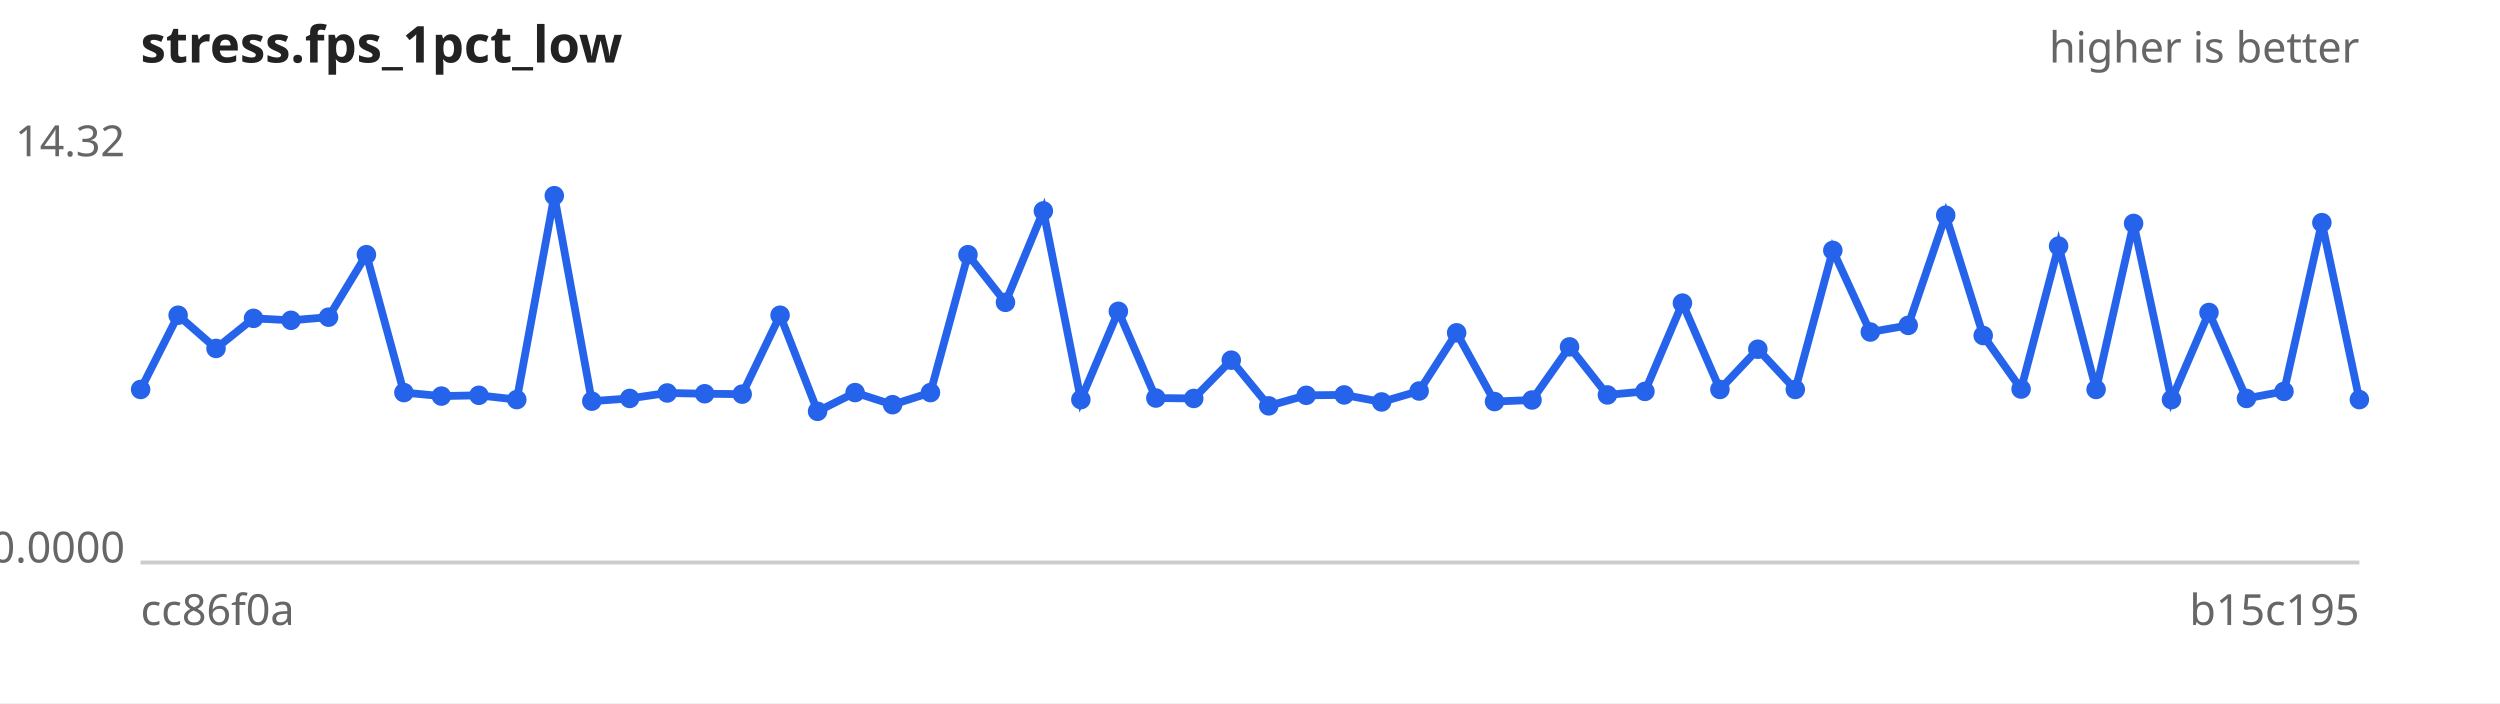
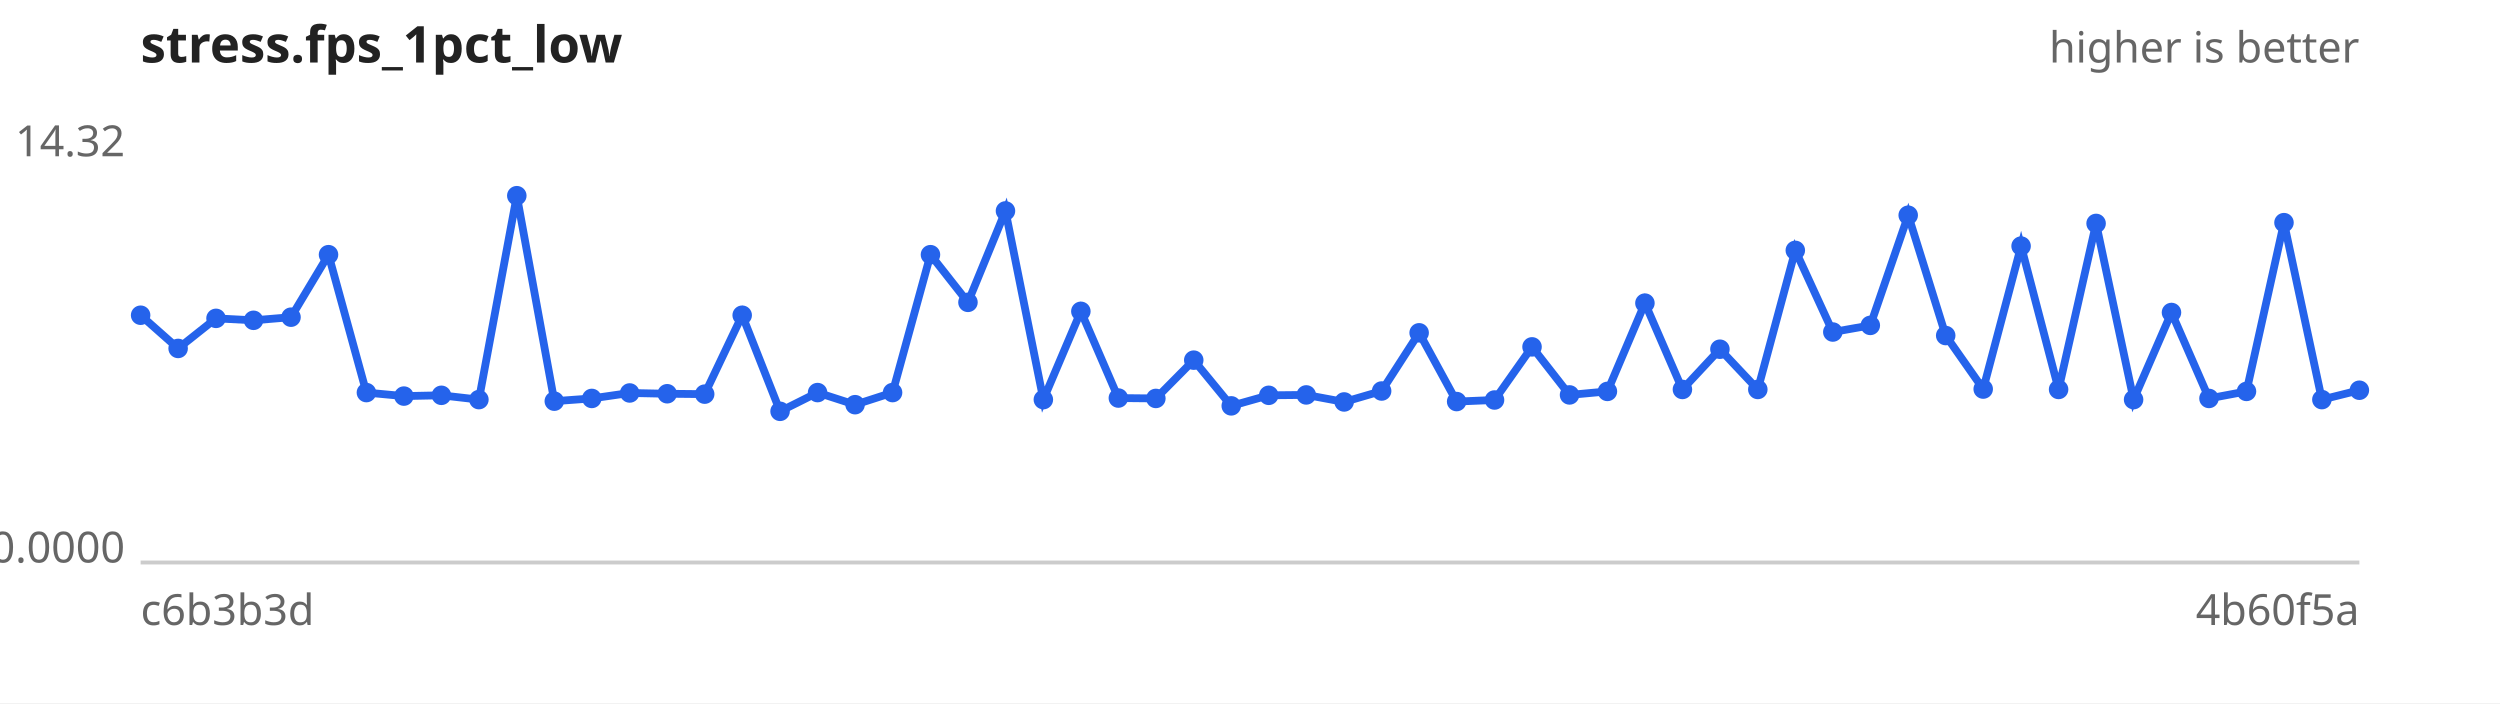
<svg xmlns="http://www.w3.org/2000/svg" width="640" height="180" viewBox="0 0 640 180" font-family="sans-serif" font-size="11">
  <rect width="640" height="180" fill="#ffffff" />
  <text x="36" y="16" font-size="13" font-weight="bold" fill="#222">stress.fps_1pct_low</text>
  <text x="604" y="16" text-anchor="end" fill="#666">higher is better</text>
  <line x1="36" y1="144" x2="604" y2="144" stroke="#ccc" />
  <text x="32" y="40.0" text-anchor="end" fill="#666">14.32</text>
  <text x="32" y="144.0" text-anchor="end" fill="#666">0.0000</text>
-   <text x="36" y="160" fill="#666">cc86f0a</text>
-   <text x="604" y="160" text-anchor="end" fill="#666">b15c195</text>
-   <path d="M36.0,99.7 L45.6,80.7 L55.3,89.2 L64.9,81.5 L74.5,82.0 L84.1,81.2 L93.8,65.2 L103.4,100.5 L113.0,101.4 L122.6,101.2 L132.3,102.3 L141.9,50.1 L151.5,102.7 L161.2,102.0 L170.8,100.6 L180.4,100.8 L190.0,100.9 L199.7,80.7 L209.3,105.3 L218.9,100.5 L228.5,103.6 L238.2,100.5 L247.8,65.2 L257.4,77.4 L267.1,54.0 L276.7,102.3 L286.3,79.7 L295.9,101.9 L305.6,102.0 L315.2,92.2 L324.8,103.9 L334.4,101.2 L344.1,101.1 L353.7,102.9 L363.3,100.1 L372.9,85.2 L382.6,102.8 L392.2,102.4 L401.8,88.8 L411.5,101.1 L421.1,100.2 L430.7,77.6 L440.3,99.7 L450.0,89.4 L459.6,99.7 L469.2,64.1 L478.8,85.0 L488.5,83.3 L498.1,55.1 L507.7,85.9 L517.4,99.6 L527.0,63.0 L536.6,99.7 L546.2,57.2 L555.9,102.3 L565.5,80.0 L575.1,102.0 L584.7,100.2 L594.4,57.0 L604.0,102.3" fill="none" stroke="#2563eb" stroke-width="2" />
+   <text x="36" y="160" fill="#666">c6b3b3d</text>
+   <text x="604" y="160" text-anchor="end" fill="#666">4b60f5a</text>
+   <path d="M36.0,80.7 L45.6,89.2 L55.3,81.5 L64.9,82.0 L74.5,81.2 L84.1,65.2 L93.8,100.5 L103.4,101.4 L113.0,101.2 L122.6,102.3 L132.3,50.1 L141.9,102.7 L151.5,102.0 L161.2,100.6 L170.8,100.8 L180.4,100.9 L190.0,80.7 L199.7,105.3 L209.3,100.5 L218.9,103.6 L228.5,100.5 L238.2,65.2 L247.8,77.4 L257.4,54.0 L267.1,102.3 L276.7,79.7 L286.3,101.9 L295.9,102.0 L305.6,92.2 L315.2,103.9 L324.8,101.2 L334.4,101.1 L344.1,102.9 L353.7,100.1 L363.3,85.2 L372.9,102.8 L382.6,102.4 L392.2,88.8 L401.8,101.1 L411.5,100.2 L421.1,77.6 L430.7,99.7 L440.3,89.4 L450.0,99.7 L459.6,64.1 L469.2,85.0 L478.8,83.3 L488.5,55.1 L498.1,85.9 L507.7,99.6 L517.4,63.0 L527.0,99.7 L536.6,57.2 L546.2,102.3 L555.9,80.0 L565.5,102.0 L575.1,100.2 L584.7,57.0 L594.4,102.3 L604.0,99.9" fill="none" stroke="#2563eb" stroke-width="2" />
  <g fill="#2563eb">
-     <circle cx="36.0" cy="99.7" r="2.5" />
-     <circle cx="45.6" cy="80.7" r="2.5" />
-     <circle cx="55.3" cy="89.2" r="2.5" />
-     <circle cx="64.9" cy="81.5" r="2.5" />
-     <circle cx="74.5" cy="82.0" r="2.5" />
-     <circle cx="84.1" cy="81.2" r="2.5" />
-     <circle cx="93.8" cy="65.2" r="2.5" />
-     <circle cx="103.4" cy="100.5" r="2.5" />
-     <circle cx="113.0" cy="101.4" r="2.5" />
-     <circle cx="122.6" cy="101.2" r="2.5" />
-     <circle cx="132.3" cy="102.3" r="2.5" />
-     <circle cx="141.9" cy="50.1" r="2.5" />
-     <circle cx="151.5" cy="102.7" r="2.5" />
-     <circle cx="161.2" cy="102.0" r="2.5" />
-     <circle cx="170.8" cy="100.6" r="2.5" />
-     <circle cx="180.4" cy="100.8" r="2.5" />
-     <circle cx="190.0" cy="100.9" r="2.5" />
-     <circle cx="199.7" cy="80.7" r="2.5" />
-     <circle cx="209.3" cy="105.3" r="2.5" />
-     <circle cx="218.9" cy="100.5" r="2.5" />
-     <circle cx="228.5" cy="103.6" r="2.5" />
-     <circle cx="238.2" cy="100.5" r="2.5" />
-     <circle cx="247.8" cy="65.2" r="2.5" />
-     <circle cx="257.4" cy="77.4" r="2.5" />
-     <circle cx="267.1" cy="54.0" r="2.5" />
-     <circle cx="276.7" cy="102.3" r="2.5" />
-     <circle cx="286.3" cy="79.7" r="2.5" />
-     <circle cx="295.9" cy="101.9" r="2.5" />
-     <circle cx="305.6" cy="102.0" r="2.5" />
-     <circle cx="315.2" cy="92.2" r="2.5" />
-     <circle cx="324.8" cy="103.9" r="2.5" />
-     <circle cx="334.4" cy="101.2" r="2.5" />
-     <circle cx="344.1" cy="101.1" r="2.5" />
-     <circle cx="353.7" cy="102.9" r="2.5" />
-     <circle cx="363.3" cy="100.1" r="2.5" />
-     <circle cx="372.9" cy="85.2" r="2.5" />
-     <circle cx="382.6" cy="102.8" r="2.5" />
-     <circle cx="392.2" cy="102.4" r="2.5" />
-     <circle cx="401.8" cy="88.8" r="2.5" />
-     <circle cx="411.5" cy="101.1" r="2.5" />
-     <circle cx="421.1" cy="100.2" r="2.5" />
-     <circle cx="430.7" cy="77.6" r="2.5" />
-     <circle cx="440.3" cy="99.7" r="2.5" />
-     <circle cx="450.0" cy="89.4" r="2.5" />
-     <circle cx="459.6" cy="99.7" r="2.5" />
-     <circle cx="469.2" cy="64.1" r="2.5" />
-     <circle cx="478.8" cy="85.0" r="2.5" />
-     <circle cx="488.5" cy="83.3" r="2.5" />
-     <circle cx="498.1" cy="55.1" r="2.5" />
-     <circle cx="507.7" cy="85.9" r="2.5" />
-     <circle cx="517.4" cy="99.6" r="2.5" />
-     <circle cx="527.0" cy="63.0" r="2.5" />
-     <circle cx="536.6" cy="99.7" r="2.5" />
-     <circle cx="546.2" cy="57.2" r="2.5" />
-     <circle cx="555.9" cy="102.3" r="2.5" />
-     <circle cx="565.5" cy="80.0" r="2.5" />
-     <circle cx="575.1" cy="102.0" r="2.5" />
-     <circle cx="584.7" cy="100.2" r="2.5" />
-     <circle cx="594.4" cy="57.0" r="2.5" />
-     <circle cx="604.0" cy="102.3" r="2.5" />
+     <circle cx="36.0" cy="80.7" r="2.5" />
+     <circle cx="45.6" cy="89.2" r="2.5" />
+     <circle cx="55.3" cy="81.5" r="2.5" />
+     <circle cx="64.9" cy="82.0" r="2.5" />
+     <circle cx="74.5" cy="81.2" r="2.5" />
+     <circle cx="84.1" cy="65.2" r="2.5" />
+     <circle cx="93.8" cy="100.5" r="2.5" />
+     <circle cx="103.4" cy="101.4" r="2.5" />
+     <circle cx="113.0" cy="101.2" r="2.5" />
+     <circle cx="122.6" cy="102.3" r="2.5" />
+     <circle cx="132.3" cy="50.1" r="2.5" />
+     <circle cx="141.9" cy="102.7" r="2.5" />
+     <circle cx="151.5" cy="102.0" r="2.5" />
+     <circle cx="161.2" cy="100.6" r="2.5" />
+     <circle cx="170.8" cy="100.8" r="2.5" />
+     <circle cx="180.4" cy="100.9" r="2.5" />
+     <circle cx="190.0" cy="80.7" r="2.5" />
+     <circle cx="199.7" cy="105.3" r="2.5" />
+     <circle cx="209.3" cy="100.5" r="2.5" />
+     <circle cx="218.9" cy="103.6" r="2.5" />
+     <circle cx="228.5" cy="100.5" r="2.5" />
+     <circle cx="238.2" cy="65.2" r="2.5" />
+     <circle cx="247.8" cy="77.4" r="2.5" />
+     <circle cx="257.4" cy="54.0" r="2.5" />
+     <circle cx="267.1" cy="102.3" r="2.5" />
+     <circle cx="276.7" cy="79.7" r="2.5" />
+     <circle cx="286.3" cy="101.9" r="2.5" />
+     <circle cx="295.9" cy="102.0" r="2.5" />
+     <circle cx="305.6" cy="92.2" r="2.5" />
+     <circle cx="315.2" cy="103.9" r="2.5" />
+     <circle cx="324.8" cy="101.2" r="2.5" />
+     <circle cx="334.4" cy="101.1" r="2.5" />
+     <circle cx="344.1" cy="102.9" r="2.5" />
+     <circle cx="353.7" cy="100.1" r="2.5" />
+     <circle cx="363.3" cy="85.2" r="2.5" />
+     <circle cx="372.9" cy="102.8" r="2.5" />
+     <circle cx="382.6" cy="102.4" r="2.5" />
+     <circle cx="392.2" cy="88.8" r="2.5" />
+     <circle cx="401.8" cy="101.1" r="2.5" />
+     <circle cx="411.5" cy="100.2" r="2.5" />
+     <circle cx="421.1" cy="77.6" r="2.5" />
+     <circle cx="430.7" cy="99.7" r="2.5" />
+     <circle cx="440.3" cy="89.4" r="2.5" />
+     <circle cx="450.0" cy="99.7" r="2.5" />
+     <circle cx="459.6" cy="64.1" r="2.5" />
+     <circle cx="469.2" cy="85.0" r="2.5" />
+     <circle cx="478.8" cy="83.3" r="2.5" />
+     <circle cx="488.5" cy="55.1" r="2.5" />
+     <circle cx="498.1" cy="85.9" r="2.5" />
+     <circle cx="507.7" cy="99.6" r="2.5" />
+     <circle cx="517.4" cy="63.0" r="2.5" />
+     <circle cx="527.0" cy="99.7" r="2.5" />
+     <circle cx="536.6" cy="57.2" r="2.5" />
+     <circle cx="546.2" cy="102.3" r="2.5" />
+     <circle cx="555.9" cy="80.0" r="2.5" />
+     <circle cx="565.5" cy="102.0" r="2.5" />
+     <circle cx="575.1" cy="100.2" r="2.5" />
+     <circle cx="584.7" cy="57.0" r="2.5" />
+     <circle cx="594.4" cy="102.3" r="2.5" />
+     <circle cx="604.0" cy="99.9" r="2.5" />
  </g>
</svg>
